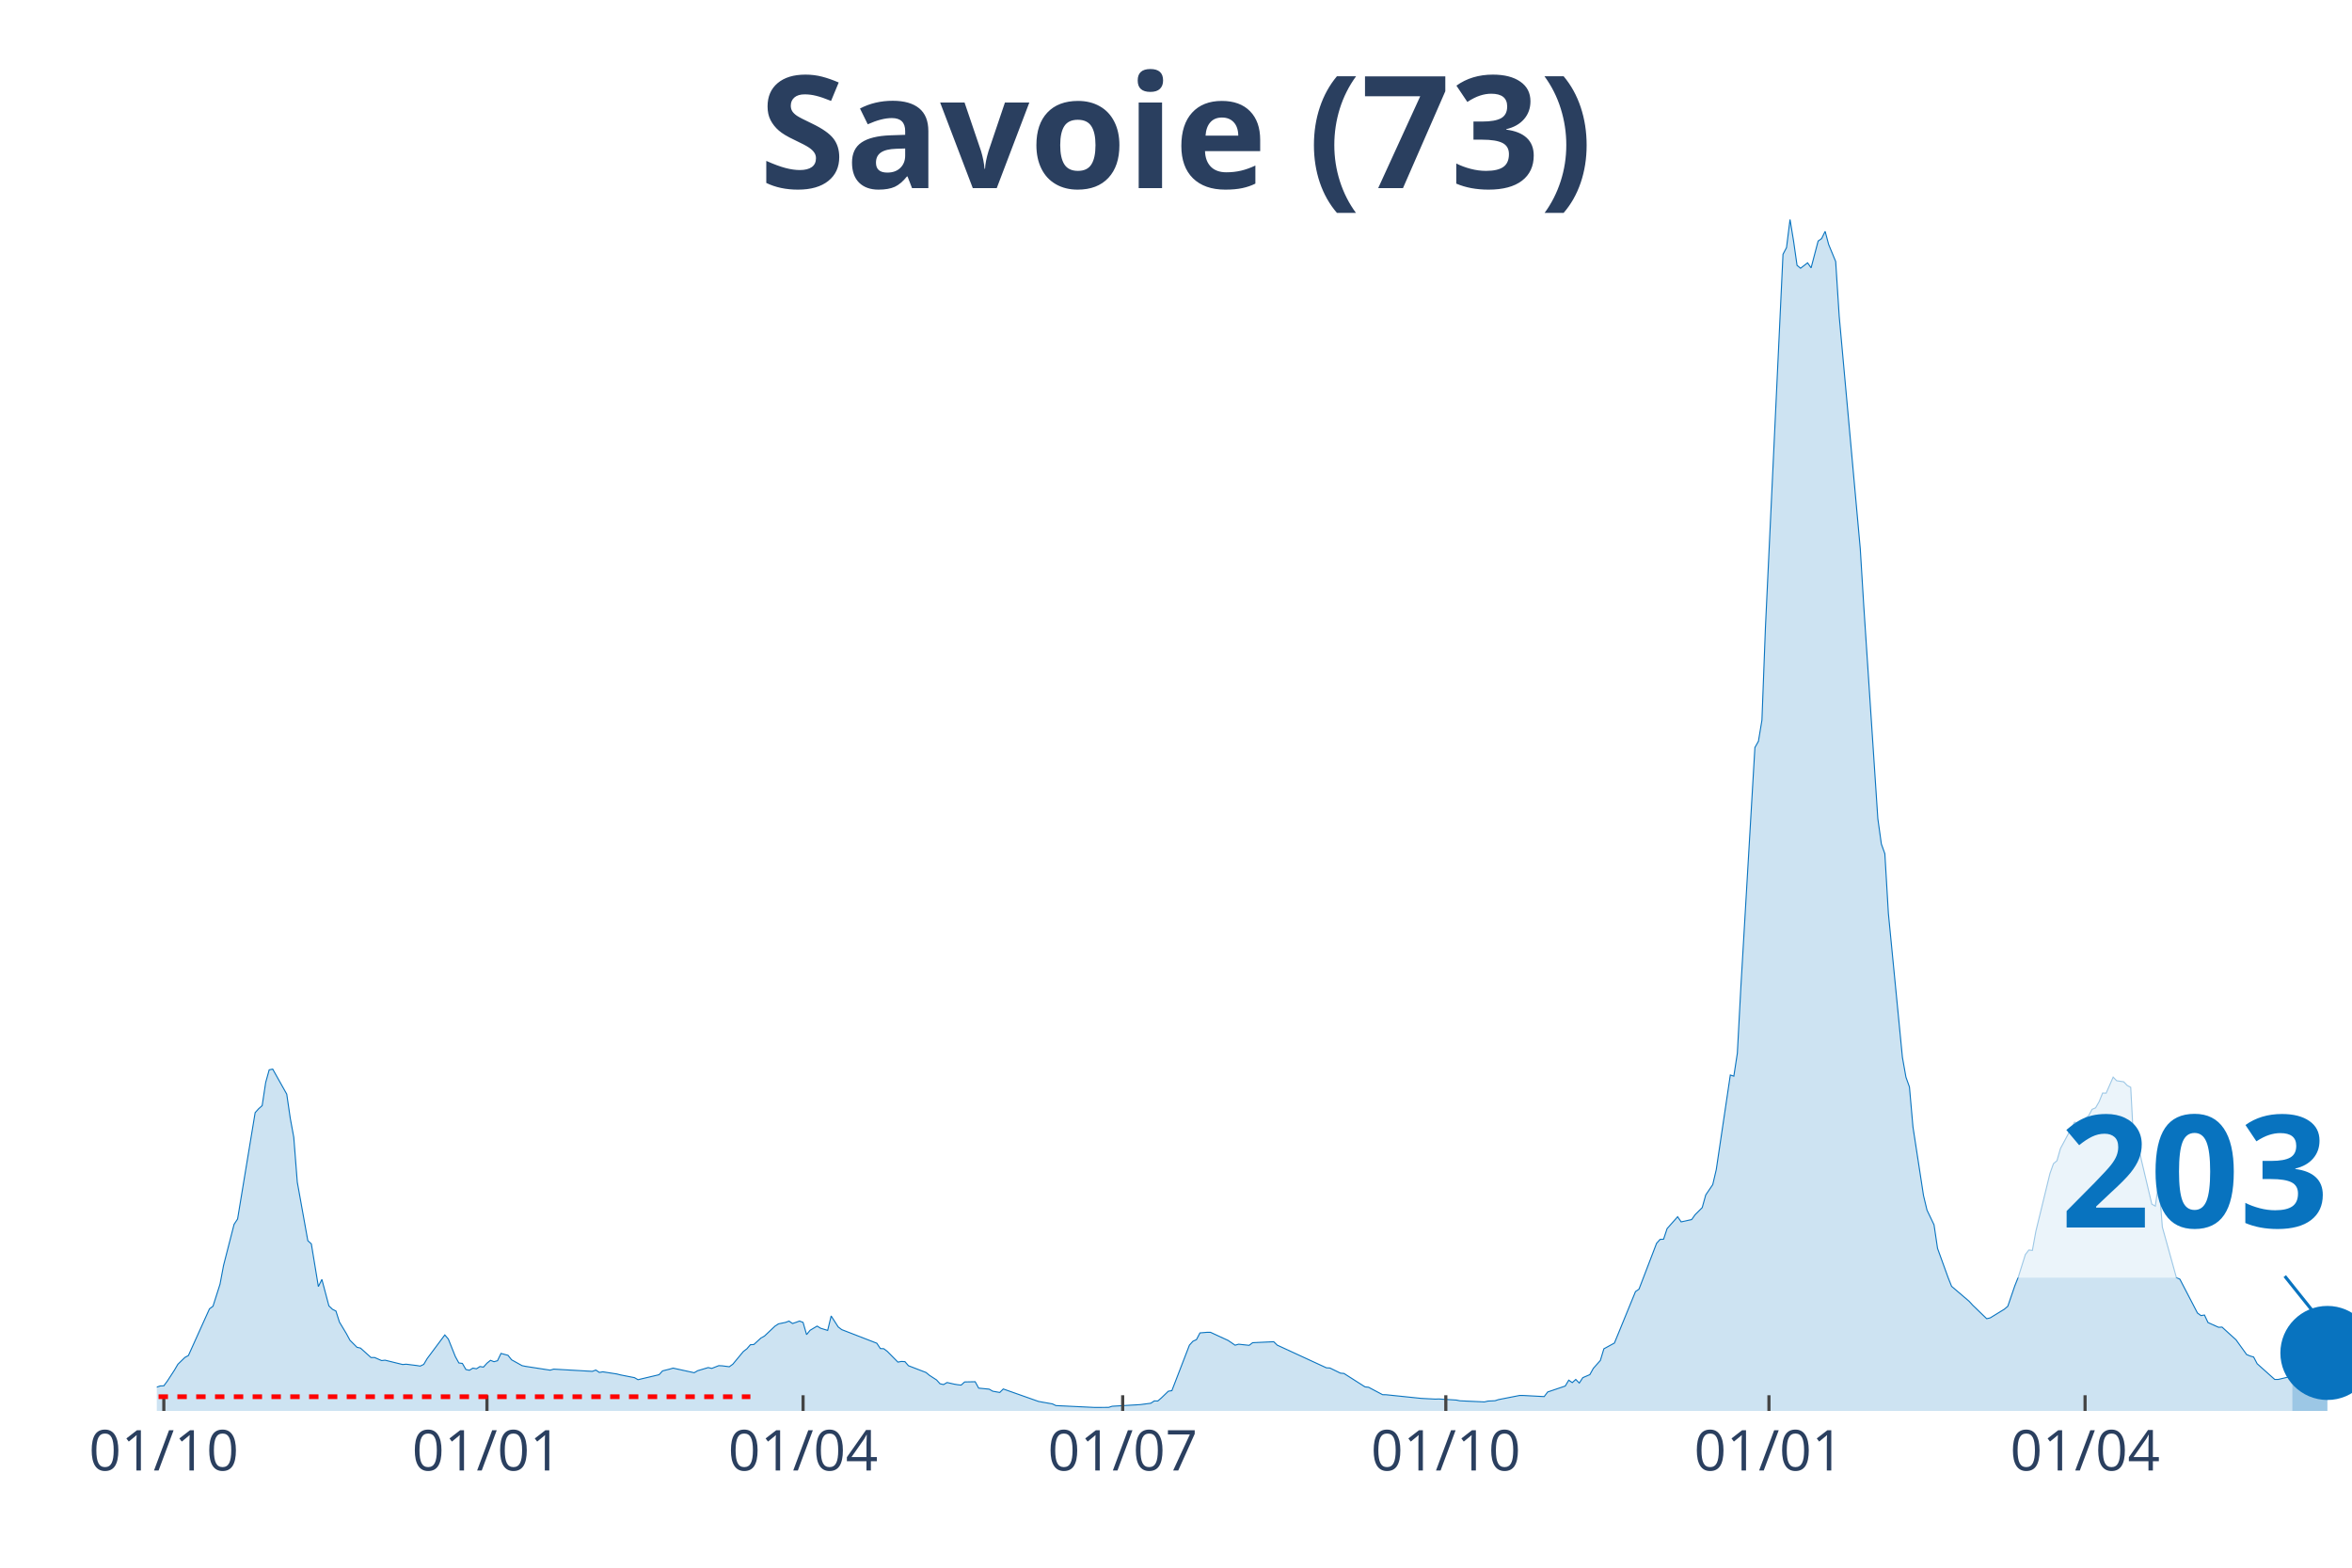
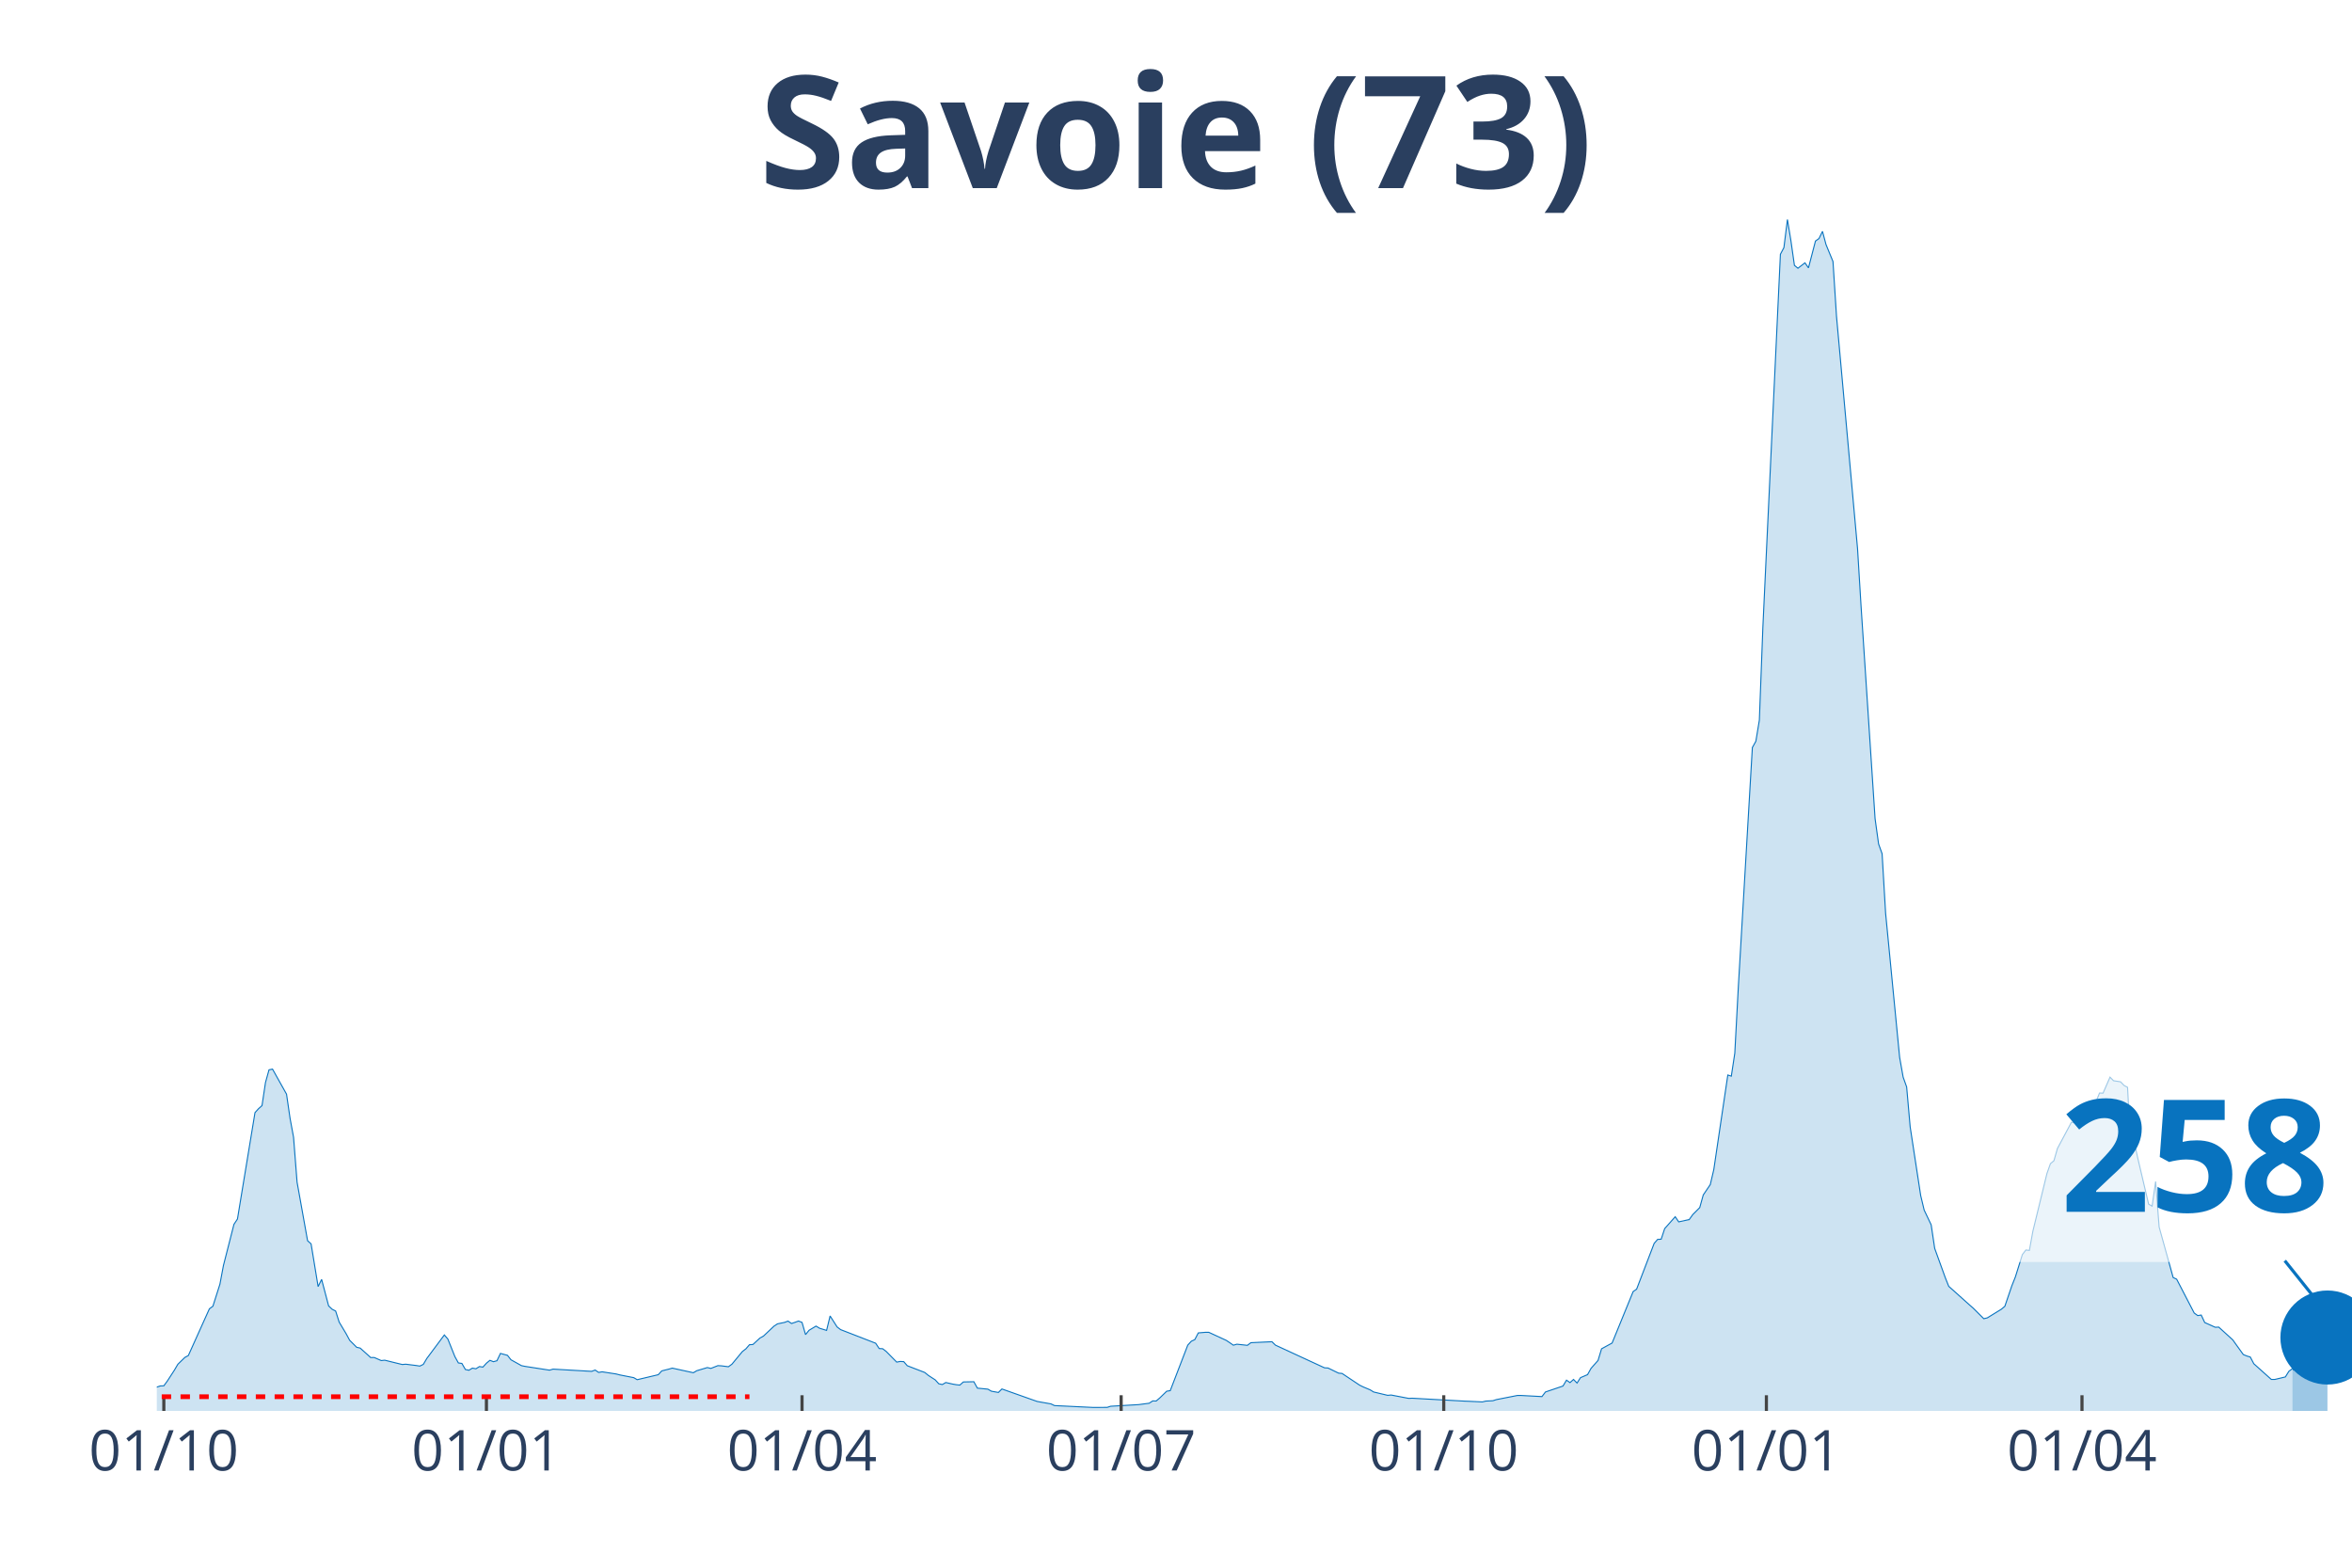
<svg xmlns="http://www.w3.org/2000/svg" class="main-svg" width="1125" height="750" style="" viewBox="0 0 750 500">
  <rect x="0" y="0" width="750" height="500" style="fill: rgb(0, 0, 0); fill-opacity: 0;" />
-   <defs id="defs-7a254b">
+   <defs id="defs-e31ae4">
    <g class="clips">
-       <clipPath id="clip7a254bxyplot" class="plotclip">
+       <clipPath id="clipe31ae4xyplot" class="plotclip">
        <rect width="700" height="380" />
      </clipPath>
-       <clipPath class="axesclip" id="clip7a254bx">
+       <clipPath class="axesclip" id="clipe31ae4x">
        <rect x="50" y="0" width="700" height="500" />
      </clipPath>
-       <clipPath class="axesclip" id="clip7a254by">
+       <clipPath class="axesclip" id="clipe31ae4y">
        <rect x="0" y="70" width="750" height="380" />
      </clipPath>
-       <clipPath class="axesclip" id="clip7a254bxy">
+       <clipPath class="axesclip" id="clipe31ae4xy">
        <rect x="50" y="70" width="700" height="380" />
      </clipPath>
    </g>
    <g class="gradients" />
  </defs>
  <g class="bglayer">
    <rect class="bg" x="50" y="70" width="700" height="380" style="fill: rgb(0, 0, 0); fill-opacity: 0; stroke-width: 0;" />
  </g>
  <g class="layer-below">
    <g class="imagelayer" />
    <g class="shapelayer" />
  </g>
  <g class="cartesianlayer">
    <g class="subplot xy">
      <g class="layer-subplot">
        <g class="shapelayer" />
        <g class="imagelayer" />
      </g>
      <g class="gridlayer">
        <g class="x">
          <path class="xgrid crisp" transform="translate(52.24,0)" d="M0,70v380" style="stroke: rgb(255, 255, 255); stroke-opacity: 1; stroke-width: 1px;" />
-           <path class="xgrid crisp" transform="translate(155.28,0)" d="M0,70v380" style="stroke: rgb(255, 255, 255); stroke-opacity: 1; stroke-width: 1px;" />
-           <path class="xgrid crisp" transform="translate(256.08,0)" d="M0,70v380" style="stroke: rgb(255, 255, 255); stroke-opacity: 1; stroke-width: 1px;" />
-           <path class="xgrid crisp" transform="translate(358,0)" d="M0,70v380" style="stroke: rgb(255, 255, 255); stroke-opacity: 1; stroke-width: 1px;" />
-           <path class="xgrid crisp" transform="translate(461.04,0)" d="M0,70v380" style="stroke: rgb(255, 255, 255); stroke-opacity: 1; stroke-width: 1px;" />
-           <path class="xgrid crisp" transform="translate(564.08,0)" d="M0,70v380" style="stroke: rgb(255, 255, 255); stroke-opacity: 1; stroke-width: 1px;" />
-           <path class="xgrid crisp" transform="translate(664.88,0)" d="M0,70v380" style="stroke: rgb(255, 255, 255); stroke-opacity: 1; stroke-width: 1px;" />
+           <path class="xgrid crisp" transform="translate(155.11,0)" d="M0,70v380" style="stroke: rgb(255, 255, 255); stroke-opacity: 1; stroke-width: 1px;" />
+           <path class="xgrid crisp" transform="translate(255.75,0)" d="M0,70v380" style="stroke: rgb(255, 255, 255); stroke-opacity: 1; stroke-width: 1px;" />
+           <path class="xgrid crisp" transform="translate(357.51,0)" d="M0,70v380" style="stroke: rgb(255, 255, 255); stroke-opacity: 1; stroke-width: 1px;" />
+           <path class="xgrid crisp" transform="translate(460.38,0)" d="M0,70v380" style="stroke: rgb(255, 255, 255); stroke-opacity: 1; stroke-width: 1px;" />
+           <path class="xgrid crisp" transform="translate(563.26,0)" d="M0,70v380" style="stroke: rgb(255, 255, 255); stroke-opacity: 1; stroke-width: 1px;" />
+           <path class="xgrid crisp" transform="translate(663.9,0)" d="M0,70v380" style="stroke: rgb(255, 255, 255); stroke-opacity: 1; stroke-width: 1px;" />
        </g>
        <g class="y" />
      </g>
      <g class="zerolinelayer" />
      <path class="xlines-below" />
      <path class="ylines-below" />
      <g class="overlines-below" />
      <g class="xaxislayer-below" />
      <g class="yaxislayer-below" />
      <g class="overaxes-below" />
-       <g class="plot" transform="translate(50, 70)" clip-path="url('#clip7a254bxyplot')">
+       <g class="plot" transform="translate(50, 70)" clip-path="url('#clipe31ae4xyplot')">
        <g class="scatterlayer mlayer">
-           <g class="trace scatter trace4f7985" style="stroke-miterlimit: 2;">
+           <g class="trace scatter trace93327c" style="stroke-miterlimit: 2;">
            <g class="fills">
              <g>
-                 <path class="js-fill" d="M680.96,380L-152.32,380L-152.32,379.64L-44.8,378.85L-43.68,378.64L-28,376.73L-26.88,377.02L-20.16,375.98L-19.04,375.28L-14.56,374.53L-13.44,374.4L-5.6,374.07L-4.48,373.96L0,372.41L1.12,372.03L2.24,371.99L3.36,370.48L5.6,367.03L6.72,365.12L8.96,362.94L10.08,362.33L16.8,347.43L17.92,346.61L20.16,339.57L21.28,333.61L24.64,320.49L25.76,318.79L31.36,284.86L32.48,283.62L33.6,282.62L34.72,275.24L35.84,271.21L36.96,270.98L41.44,278.97L42.56,286.66L43.68,292.74L44.8,307.04L48.16,325.71L49.28,326.72L51.52,340.34L52.64,338.06L54.88,346.5L56,347.57L57.12,348.14L58.24,351.66L60.48,355.39L61.6,357.47L63.84,359.71L64.96,359.96L68.32,362.98L69.44,362.96L71.68,363.94L72.8,363.82L78.4,365.2L79.52,365.1L82.88,365.52L84,365.7L85.12,365.16L86.24,363.27L91.84,355.77L92.96,357.07L95.2,362.67L96.32,364.7L97.44,364.85L98.56,366.79L99.68,367.03L100.8,366.35L101.92,366.56L103.04,365.85L104.16,366.02L105.28,364.78L106.4,363.86L107.52,364.3L108.64,363.99L109.76,361.66L112,362.27L113.12,363.69L116.48,365.56L117.6,365.79L125.44,367L126.56,366.67L138.88,367.38L140,366.96L141.12,367.72L142.24,367.53L146.72,368.22L147.84,368.51L152.32,369.39L153.44,370.04L160.16,368.45L161.28,367.23L163.52,366.67L164.64,366.35L171.36,367.82L172.48,367.17L175.84,366.17L176.96,366.44L179.2,365.56L180.32,365.62L182.56,365.91L183.68,365.1L187.04,361.05L188.16,360.19L189.28,358.89L190.4,358.81L192.64,356.75L193.76,356.13L197.12,352.96L198.24,352.23L200.48,351.77L201.6,351.35L202.72,352.12L203.84,351.74L204.96,351.33L206.08,351.77L207.2,355.66L208.32,354.28L210.56,352.94L211.68,353.63L213.92,354.32L215.04,349.71L217.28,353.21L218.4,354.07L229.6,358.41L230.72,360.11L231.84,360.17L232.96,361.03L236.32,364.43L237.44,364.22L238.56,364.28L239.68,365.58L245.28,367.74L246.4,368.66L248.64,370.11L249.76,371.34L250.88,371.59L252,370.94L254.24,371.45L255.36,371.64L256.48,371.76L257.6,370.76L260.96,370.69L262.08,372.73L265.44,373.06L266.56,373.71L268.8,374.11L269.92,373L281.12,376.96L282.24,377.17L285.6,377.76L286.72,378.3L299.04,378.89L300.16,378.89L303.52,378.87L304.64,378.51L313.6,377.99L314.72,377.84L316.96,377.55L318.08,376.81L319.2,376.83L320.32,375.87L322.56,373.71L323.68,373.54L329.28,359.02L330.4,357.78L331.52,357.26L332.64,355.12L334.88,354.93L336,354.93L341.6,357.51L342.72,358.26L343.84,359.04L344.96,358.72L348.32,359.08L349.44,358.24L356.16,357.93L357.28,359.02L372.96,366.25L374.08,366.31L377.44,367.95L378.56,368.05L385.28,372.33L386.4,372.45L390.88,374.82L392,374.84L403.2,376L404.32,376.06L407.68,376.23L408.8,376.19L414.4,376.54L415.52,376.77L423.36,377.13L424.48,376.86L426.72,376.75L427.84,376.39L434.56,375.07L435.68,375.07L442.4,375.43L443.52,373.96L449.12,372.06L450.24,370.19L451.36,370.97L452.48,369.96L453.6,371.11L454.72,369.39L456.96,368.43L458.08,366.42L460.32,363.9L461.44,360.19L464.8,358.35L465.92,355.62L471.52,341.94L472.64,341.16L478.24,326.55L479.36,325.29L480.48,325.23L481.6,321.85L484.96,318.06L486.08,319.7L489.44,318.96L490.56,317.39L492.8,315.15L493.92,311.12L496.16,307.81L497.28,303.03L501.76,272.87L502.88,273.23L504,265.91L505.12,244.84L509.6,168.4L510.72,166.43L511.84,159.68L512.96,130.06L518.56,11.09L519.68,8.97L520.8,0L521.92,6.81L523.04,14.63L524.16,15.55L526.4,13.83L527.52,15.43L529.76,6.88L530.88,6.08L532,3.79L533.12,7.99L535.36,13.41L536.48,30.85L543.2,105.01L544.32,123.35L548.8,191.1L549.92,199.17L551.04,202.29L552.16,221.28L556.64,267.23L557.76,273.54L558.88,276.68L560,289.41L563.36,311.29L564.48,315.96L566.72,320.64L567.84,328.16L571.2,337.45L572.32,340.26L577.92,345.04L579.04,346.27L583.52,350.59L584.64,350.32L589.12,347.57L590.24,346.63L592.48,340.09L593.6,337.28L595.84,330.13L596.96,328.67L598.08,328.81L599.2,322.67L603.68,304.29L604.8,301.15L605.92,300.2L607.04,296.3L611.52,287.92L612.64,288.15L613.76,288.32L614.88,286.7L616,285.86L617.12,283.81L618.24,283.33L619.36,281.38L620.48,278.61L621.6,278.65L623.84,273.54L624.96,274.69L627.2,275.03L628.32,276.2L629.44,276.79L630.56,297.9L631.68,294.75L632.8,299.82L636.16,314.04L637.28,314.69L638.4,306.83L639.52,321.35L644,337.45L645.12,337.99L650.72,348.77L651.84,349.59L652.96,349.42L654.08,351.81L657.44,353.32L658.56,353.27L663.04,357.34L664.16,358.91L666.4,362.02L667.52,362.48L668.64,362.81L669.76,364.95L675.36,369.96L676.48,369.96L679.84,369.16L680.96,367.36" style="fill: rgb(8, 115, 191); fill-opacity: 0.2; stroke-width: 0;" />
+                 <path class="js-fill" d="M680.99,380L-152.08,380L-152.08,379.64L-44.73,378.85L-43.61,378.64L-27.96,376.73L-26.84,377.02L-20.13,375.98L-19.01,375.28L-14.54,374.53L-13.42,374.4L-5.59,374.07L-4.47,373.96L0,372.41L1.12,372.03L2.24,371.99L3.35,370.48L5.59,367.03L6.71,365.12L8.95,362.94L10.06,362.33L16.77,347.43L17.89,346.61L20.13,339.57L21.25,333.61L24.6,320.49L25.72,318.79L31.31,284.86L32.43,283.62L33.55,282.62L34.66,275.24L35.78,271.21L36.9,270.98L41.37,278.97L42.49,286.66L43.61,292.74L44.73,307.04L48.08,325.71L49.2,326.72L51.44,340.34L52.56,338.06L54.79,346.5L55.91,347.57L57.03,348.14L58.15,351.66L60.38,355.39L61.5,357.47L63.74,359.71L64.86,359.96L68.21,362.98L69.33,362.96L71.57,363.94L72.68,363.82L78.27,365.2L79.39,365.1L82.75,365.52L83.87,365.7L84.98,365.16L86.1,363.27L91.69,355.77L92.81,357.07L95.05,362.67L96.17,364.7L97.28,364.85L98.4,366.79L99.52,367.03L100.64,366.35L101.76,366.56L102.88,365.85L103.99,366.02L105.11,364.78L106.23,363.86L107.35,364.3L108.47,363.99L109.58,361.66L111.82,362.27L112.94,363.69L116.29,365.56L117.41,365.79L125.24,367L126.36,366.67L138.66,367.38L139.78,366.96L140.89,367.72L142.01,367.53L146.49,368.22L147.6,368.51L152.08,369.39L153.19,370.04L159.9,368.45L161.02,367.23L163.26,366.67L164.38,366.35L171.09,367.82L172.2,367.17L175.56,366.17L176.68,366.44L178.91,365.56L180.03,365.62L182.27,365.91L183.39,365.1L186.74,361.05L187.86,360.19L188.98,358.89L190.1,358.81L192.33,356.75L193.45,356.13L196.81,352.96L197.92,352.23L200.16,351.77L201.28,351.35L202.4,352.12L203.51,351.74L204.63,351.33L205.75,351.77L206.87,355.66L207.99,354.28L210.22,352.94L211.34,353.63L213.58,354.32L214.7,349.71L216.93,353.21L218.05,354.07L229.23,358.41L230.35,360.11L231.47,360.17L232.59,361.03L235.94,364.43L237.06,364.22L238.18,364.28L239.3,365.58L244.89,367.74L246.01,368.66L248.24,370.11L249.36,371.34L250.48,371.59L251.6,370.94L253.83,371.45L254.95,371.64L256.07,371.76L257.19,370.76L260.54,370.69L261.66,372.73L265.02,373.06L266.13,373.71L268.37,374.11L269.49,373L280.67,376.96L281.79,377.17L285.14,377.76L286.26,378.3L298.56,378.89L299.68,378.89L303.04,378.87L304.15,378.51L313.1,377.99L314.22,377.84L316.45,377.55L317.57,376.81L318.69,376.83L319.81,375.87L322.04,373.71L323.16,373.54L328.75,359.02L329.87,357.78L330.99,357.26L332.11,355.12L334.35,354.93L335.46,354.93L341.05,357.51L342.17,358.26L343.29,359.04L344.41,358.72L347.76,359.08L348.88,358.24L355.59,357.93L356.71,359.02L372.36,366.25L373.48,366.31L376.84,367.95L377.96,368.05L383.55,371.78L384.66,372.33L386.9,373.27L388.02,373.96L392.49,375.03L393.61,374.93L399.2,376L400.32,375.95L417.09,376.88L418.21,376.92L422.68,377.13L423.8,376.86L426.04,376.75L427.16,376.39L433.87,375.07L434.98,375.07L441.69,375.43L442.81,373.96L448.4,372.06L449.52,370.19L450.64,370.97L451.76,369.96L452.88,371.11L453.99,369.39L456.23,368.43L457.35,366.42L459.58,363.9L460.7,360.19L464.06,358.35L465.18,355.62L470.77,341.94L471.88,341.16L477.48,326.55L478.59,325.29L479.71,325.23L480.83,321.85L484.19,318.06L485.3,319.7L488.66,318.96L489.78,317.39L492.01,315.15L493.13,311.12L495.37,307.81L496.49,303.03L500.96,272.87L502.08,273.23L503.19,265.91L504.31,244.84L508.79,168.4L509.9,166.43L511.02,159.68L512.14,130.06L517.73,11.09L518.85,8.97L519.97,0L521.09,6.81L522.2,14.63L523.32,15.55L525.56,13.83L526.68,15.43L528.91,6.88L530.03,6.08L531.15,3.79L532.27,7.99L534.5,13.41L535.62,30.85L542.33,105.01L543.45,123.35L547.92,191.1L549.04,199.17L550.16,202.29L551.28,221.28L555.75,267.23L556.87,273.54L557.99,276.68L559.11,289.41L562.46,311.29L563.58,315.96L565.81,320.64L566.93,328.16L570.29,337.45L571.41,340.26L578.12,346.27L579.23,347.24L582.59,350.59L583.71,350.32L588.18,347.57L589.3,346.63L591.53,340.09L592.65,337.28L594.89,330.13L596.01,328.67L597.12,328.81L598.24,322.67L602.72,304.29L603.83,301.15L604.95,300.2L606.07,296.3L610.54,287.92L611.66,288.15L612.78,288.32L613.9,286.7L615.02,285.86L616.13,283.81L617.25,283.33L618.37,281.38L619.49,278.61L620.61,278.65L622.84,273.54L623.96,274.69L626.2,275.03L627.32,276.2L628.43,276.79L629.55,297.9L630.67,294.75L631.79,299.82L635.14,314.04L636.26,314.69L637.38,306.83L638.5,321.35L642.97,337.45L644.09,337.99L649.68,348.77L650.8,349.59L651.92,349.42L653.04,351.81L656.39,353.32L657.51,353.27L661.98,357.34L663.1,358.91L665.34,362.02L666.45,362.48L667.57,362.81L668.69,364.95L674.28,369.96L675.4,369.96L678.75,369.16L679.87,367.36L680.99,366.52" style="fill: rgb(8, 115, 191); fill-opacity: 0.2; stroke-width: 0;" />
              </g>
            </g>
            <g class="errorbars" />
            <g class="lines">
-               <path class="js-line" d="M-152.32,379.64L-44.8,378.85L-43.68,378.64L-28,376.73L-26.88,377.02L-20.16,375.98L-19.04,375.28L-14.56,374.53L-13.44,374.4L-5.6,374.07L-4.48,373.96L0,372.41L1.12,372.03L2.24,371.99L3.36,370.48L5.6,367.03L6.72,365.12L8.96,362.94L10.08,362.33L16.8,347.43L17.92,346.61L20.16,339.57L21.28,333.61L24.64,320.49L25.76,318.79L31.36,284.86L32.48,283.62L33.6,282.62L34.72,275.24L35.84,271.21L36.96,270.98L41.44,278.97L42.56,286.66L43.68,292.74L44.8,307.04L48.16,325.71L49.28,326.72L51.52,340.34L52.64,338.06L54.88,346.5L56,347.57L57.12,348.14L58.24,351.66L60.48,355.39L61.6,357.47L63.84,359.71L64.96,359.96L68.32,362.98L69.44,362.96L71.68,363.94L72.8,363.82L78.4,365.2L79.52,365.1L82.88,365.52L84,365.7L85.12,365.16L86.24,363.27L91.84,355.77L92.96,357.07L95.2,362.67L96.32,364.7L97.44,364.85L98.56,366.79L99.68,367.03L100.8,366.35L101.92,366.56L103.04,365.85L104.16,366.02L105.28,364.78L106.4,363.86L107.52,364.3L108.64,363.99L109.76,361.66L112,362.27L113.12,363.69L116.48,365.56L117.6,365.79L125.44,367L126.56,366.67L138.88,367.38L140,366.96L141.12,367.72L142.24,367.53L146.72,368.22L147.84,368.51L152.32,369.39L153.44,370.04L160.16,368.45L161.28,367.23L163.52,366.67L164.64,366.35L171.36,367.82L172.48,367.17L175.84,366.17L176.96,366.44L179.2,365.56L180.32,365.62L182.56,365.91L183.68,365.1L187.04,361.05L188.16,360.19L189.28,358.89L190.4,358.81L192.64,356.75L193.76,356.13L197.12,352.96L198.24,352.23L200.48,351.77L201.6,351.35L202.72,352.12L203.84,351.74L204.96,351.33L206.08,351.77L207.2,355.66L208.32,354.28L210.56,352.94L211.68,353.63L213.92,354.32L215.04,349.71L217.28,353.21L218.4,354.07L229.6,358.41L230.72,360.11L231.84,360.17L232.96,361.03L236.32,364.43L237.44,364.22L238.56,364.28L239.68,365.58L245.28,367.74L246.4,368.66L248.64,370.11L249.76,371.34L250.88,371.59L252,370.94L254.24,371.45L255.36,371.64L256.48,371.76L257.6,370.76L260.96,370.69L262.08,372.73L265.44,373.06L266.56,373.71L268.8,374.11L269.92,373L281.12,376.96L282.24,377.17L285.6,377.76L286.72,378.3L299.04,378.89L300.16,378.89L303.52,378.87L304.64,378.51L313.6,377.99L314.72,377.84L316.96,377.55L318.08,376.81L319.2,376.83L320.32,375.87L322.56,373.71L323.68,373.54L329.28,359.02L330.4,357.78L331.52,357.26L332.64,355.12L334.88,354.93L336,354.93L341.6,357.51L342.72,358.26L343.84,359.04L344.96,358.72L348.32,359.08L349.44,358.24L356.16,357.93L357.28,359.02L372.96,366.25L374.08,366.31L377.44,367.95L378.56,368.05L385.28,372.33L386.4,372.45L390.88,374.82L392,374.84L403.2,376L404.32,376.06L407.68,376.23L408.8,376.19L414.4,376.54L415.52,376.77L423.36,377.13L424.48,376.86L426.72,376.75L427.84,376.39L434.56,375.07L435.68,375.07L442.4,375.43L443.52,373.96L449.12,372.06L450.24,370.19L451.36,370.97L452.48,369.96L453.6,371.11L454.72,369.39L456.96,368.43L458.08,366.42L460.32,363.9L461.44,360.19L464.8,358.35L465.92,355.62L471.52,341.94L472.64,341.16L478.24,326.55L479.36,325.29L480.48,325.23L481.6,321.85L484.96,318.06L486.08,319.7L489.44,318.96L490.56,317.39L492.8,315.15L493.92,311.12L496.16,307.81L497.28,303.03L501.76,272.87L502.88,273.23L504,265.91L505.12,244.84L509.6,168.4L510.72,166.43L511.84,159.68L512.96,130.06L518.56,11.09L519.68,8.97L520.8,0L521.92,6.81L523.04,14.63L524.16,15.55L526.4,13.83L527.52,15.43L529.76,6.88L530.88,6.08L532,3.79L533.12,7.99L535.36,13.41L536.48,30.85L543.2,105.01L544.32,123.35L548.8,191.1L549.92,199.17L551.04,202.29L552.16,221.28L556.64,267.23L557.76,273.54L558.88,276.68L560,289.41L563.36,311.29L564.48,315.96L566.72,320.64L567.84,328.16L571.2,337.45L572.32,340.26L577.92,345.04L579.04,346.27L583.52,350.59L584.64,350.32L589.12,347.57L590.24,346.63L592.48,340.09L593.6,337.28L595.84,330.13L596.96,328.67L598.08,328.81L599.2,322.67L603.68,304.29L604.8,301.15L605.92,300.2L607.04,296.3L611.52,287.92L612.64,288.15L613.76,288.32L614.88,286.7L616,285.86L617.12,283.81L618.24,283.33L619.36,281.38L620.48,278.61L621.6,278.65L623.84,273.54L624.96,274.69L627.2,275.03L628.32,276.2L629.44,276.79L630.56,297.9L631.68,294.75L632.8,299.82L636.16,314.04L637.28,314.69L638.4,306.83L639.52,321.35L644,337.45L645.12,337.99L650.72,348.77L651.84,349.59L652.96,349.42L654.08,351.81L657.44,353.32L658.56,353.27L663.04,357.34L664.16,358.91L666.4,362.02L667.52,362.48L668.64,362.81L669.76,364.95L675.36,369.96L676.48,369.96L679.84,369.16L680.96,367.36" style="vector-effect: non-scaling-stroke; fill: none; stroke: rgb(8, 115, 191); stroke-opacity: 1; stroke-width: 0.5px; opacity: 1;" />
+               <path class="js-line" d="M-152.08,379.64L-44.73,378.85L-43.61,378.64L-27.96,376.73L-26.84,377.02L-20.13,375.98L-19.01,375.28L-14.54,374.53L-13.42,374.4L-5.59,374.07L-4.47,373.96L0,372.41L1.12,372.03L2.24,371.99L3.35,370.48L5.59,367.03L6.71,365.12L8.95,362.94L10.06,362.33L16.77,347.43L17.89,346.61L20.13,339.57L21.25,333.61L24.6,320.49L25.72,318.79L31.31,284.86L32.43,283.62L33.55,282.62L34.66,275.24L35.78,271.21L36.9,270.98L41.37,278.97L42.49,286.66L43.61,292.74L44.73,307.04L48.08,325.71L49.2,326.72L51.44,340.34L52.56,338.06L54.79,346.5L55.91,347.57L57.03,348.14L58.15,351.66L60.38,355.39L61.5,357.47L63.74,359.71L64.86,359.96L68.21,362.98L69.33,362.96L71.57,363.94L72.68,363.82L78.27,365.2L79.39,365.1L82.75,365.52L83.87,365.7L84.98,365.16L86.1,363.27L91.69,355.77L92.81,357.07L95.05,362.67L96.17,364.7L97.28,364.85L98.4,366.79L99.52,367.03L100.64,366.35L101.76,366.56L102.88,365.85L103.99,366.02L105.11,364.78L106.23,363.86L107.35,364.3L108.47,363.99L109.58,361.66L111.82,362.27L112.94,363.69L116.29,365.56L117.41,365.79L125.24,367L126.36,366.67L138.66,367.38L139.78,366.96L140.89,367.72L142.01,367.53L146.49,368.22L147.6,368.51L152.08,369.39L153.19,370.04L159.9,368.45L161.02,367.23L163.26,366.67L164.38,366.35L171.09,367.82L172.2,367.17L175.56,366.17L176.68,366.44L178.91,365.56L180.03,365.62L182.27,365.91L183.39,365.1L186.74,361.05L187.86,360.19L188.98,358.89L190.1,358.81L192.33,356.75L193.45,356.13L196.81,352.96L197.92,352.23L200.16,351.77L201.28,351.35L202.4,352.12L203.51,351.74L204.63,351.33L205.75,351.77L206.87,355.66L207.99,354.28L210.22,352.94L211.34,353.63L213.58,354.32L214.7,349.71L216.93,353.21L218.05,354.07L229.23,358.41L230.35,360.11L231.47,360.17L232.59,361.03L235.94,364.43L237.06,364.22L238.18,364.28L239.3,365.58L244.89,367.74L246.01,368.66L248.24,370.11L249.36,371.34L250.48,371.59L251.6,370.94L253.83,371.45L254.95,371.64L256.07,371.76L257.19,370.76L260.54,370.69L261.66,372.73L265.02,373.06L266.13,373.71L268.37,374.11L269.49,373L280.67,376.96L281.79,377.17L285.14,377.76L286.26,378.3L298.56,378.89L299.68,378.89L303.04,378.87L304.15,378.51L313.1,377.99L314.22,377.84L316.45,377.55L317.57,376.81L318.69,376.83L319.81,375.87L322.04,373.71L323.16,373.54L328.75,359.02L329.87,357.78L330.99,357.26L332.11,355.12L334.35,354.93L335.46,354.93L341.05,357.51L342.17,358.26L343.29,359.04L344.41,358.72L347.76,359.08L348.88,358.24L355.59,357.93L356.71,359.02L372.36,366.25L373.48,366.31L376.84,367.95L377.96,368.05L383.55,371.78L384.66,372.33L386.9,373.27L388.02,373.96L392.49,375.03L393.61,374.93L399.2,376L400.32,375.95L417.09,376.88L418.21,376.92L422.68,377.13L423.8,376.86L426.04,376.75L427.16,376.39L433.87,375.07L434.98,375.07L441.69,375.43L442.81,373.96L448.4,372.06L449.52,370.19L450.64,370.97L451.76,369.96L452.88,371.11L453.99,369.39L456.23,368.43L457.35,366.42L459.58,363.9L460.7,360.19L464.06,358.35L465.18,355.62L470.77,341.94L471.88,341.16L477.48,326.55L478.59,325.29L479.71,325.23L480.83,321.85L484.19,318.06L485.3,319.7L488.66,318.96L489.78,317.39L492.01,315.15L493.13,311.12L495.37,307.81L496.49,303.03L500.96,272.87L502.08,273.23L503.19,265.91L504.31,244.84L508.79,168.4L509.9,166.43L511.02,159.68L512.14,130.06L517.73,11.09L518.85,8.97L519.97,0L521.09,6.81L522.2,14.63L523.32,15.55L525.56,13.83L526.68,15.43L528.91,6.88L530.03,6.08L531.15,3.79L532.27,7.99L534.5,13.41L535.62,30.85L542.33,105.01L543.45,123.35L547.92,191.1L549.04,199.17L550.16,202.29L551.28,221.28L555.75,267.23L556.87,273.54L557.99,276.68L559.11,289.41L562.46,311.29L563.58,315.96L565.81,320.64L566.93,328.16L570.29,337.45L571.41,340.26L578.12,346.27L579.23,347.24L582.59,350.59L583.71,350.32L588.18,347.57L589.3,346.63L591.53,340.09L592.65,337.28L594.89,330.13L596.01,328.67L597.12,328.81L598.24,322.67L602.72,304.29L603.83,301.15L604.95,300.2L606.07,296.3L610.54,287.92L611.66,288.15L612.78,288.32L613.9,286.7L615.02,285.86L616.13,283.81L617.25,283.33L618.37,281.38L619.49,278.61L620.61,278.65L622.84,273.54L623.96,274.69L626.2,275.03L627.32,276.2L628.43,276.79L629.55,297.9L630.67,294.75L631.79,299.82L635.14,314.04L636.26,314.69L637.38,306.83L638.5,321.35L642.97,337.45L644.09,337.99L649.68,348.77L650.8,349.59L651.92,349.42L653.04,351.81L656.39,353.32L657.51,353.27L661.98,357.34L663.1,358.91L665.34,362.02L666.45,362.48L667.57,362.81L668.69,364.95L674.28,369.96L675.4,369.96L678.75,369.16L679.87,367.36L680.99,366.52" style="vector-effect: non-scaling-stroke; fill: none; stroke: rgb(8, 115, 191); stroke-opacity: 1; stroke-width: 0.5px; opacity: 1;" />
            </g>
            <g class="points" />
            <g class="text" />
          </g>
-           <g class="trace scatter trace8e53ff" style="stroke-miterlimit: 2;">
+           <g class="trace scatter trace9b8669" style="stroke-miterlimit: 2;">
            <g class="fills">
              <g>
-                 <path class="js-fill" d="M692.16,380L680.96,380L680.96,367.36L684.32,365.52L685.44,367.61L687.68,362.98L688.8,361.68L692.16,361.51" style="fill: rgb(8, 115, 191); fill-opacity: 0.4; stroke-width: 0;" />
+                 <path class="js-fill" d="M692.17,380L680.99,380L680.99,366.52L683.23,365.52L684.35,367.59L686.58,362.96L687.7,361.6L691.05,361.43L692.17,356.59" style="fill: rgb(8, 115, 191); fill-opacity: 0.4; stroke-width: 0;" />
              </g>
            </g>
            <g class="errorbars" />
            <g class="lines">
-               <path class="js-line" d="M680.96,367.36L684.32,365.52L685.44,367.61L687.68,362.98L688.8,361.68L692.16,361.51" style="vector-effect: non-scaling-stroke; fill: none; stroke: rgb(8, 115, 191); stroke-opacity: 1; stroke-width: 2px; opacity: 1;" />
+               <path class="js-line" d="M680.99,366.52L683.23,365.52L684.35,367.59L686.58,362.96L687.7,361.6L691.05,361.43L692.17,356.59" style="vector-effect: non-scaling-stroke; fill: none; stroke: rgb(8, 115, 191); stroke-opacity: 1; stroke-width: 2px; opacity: 1;" />
            </g>
            <g class="points" />
            <g class="text" />
          </g>
-           <g class="trace scatter trace3a1f85" style="stroke-miterlimit: 2; opacity: 1;">
+           <g class="trace scatter tracec5330d" style="stroke-miterlimit: 2; opacity: 1;">
            <g class="fills" />
            <g class="errorbars" />
            <g class="lines" />
            <g class="points">
-               <path class="point" transform="translate(692.16,361.51)" d="M15,0A15,15 0 1,1 0,-15A15,15 0 0,1 15,0Z" style="opacity: 1; stroke-width: 0px; fill: rgb(8, 115, 191); fill-opacity: 1;" />
+               <path class="point" transform="translate(692.17,356.59)" d="M15,0A15,15 0 1,1 0,-15A15,15 0 0,1 15,0Z" style="opacity: 1; stroke-width: 0px; fill: rgb(8, 115, 191); fill-opacity: 1;" />
            </g>
            <g class="text" />
          </g>
        </g>
      </g>
      <g class="overplot" />
      <path class="xlines-above crisp" style="fill: none; stroke-width: 1px; stroke: rgb(0, 0, 0); stroke-opacity: 0;" d="" />
      <path class="ylines-above crisp" style="fill: none;" d="M0,0" />
      <g class="overlines-above" />
      <g class="xaxislayer-above">
        <path class="xtick ticks crisp" d="M0,450v-5" transform="translate(52.24,0)" style="stroke: rgb(68, 68, 68); stroke-opacity: 1; stroke-width: 1px;" />
-         <path class="xtick ticks crisp" d="M0,450v-5" transform="translate(155.28,0)" style="stroke: rgb(68, 68, 68); stroke-opacity: 1; stroke-width: 1px;" />
-         <path class="xtick ticks crisp" d="M0,450v-5" transform="translate(256.08,0)" style="stroke: rgb(68, 68, 68); stroke-opacity: 1; stroke-width: 1px;" />
-         <path class="xtick ticks crisp" d="M0,450v-5" transform="translate(358,0)" style="stroke: rgb(68, 68, 68); stroke-opacity: 1; stroke-width: 1px;" />
-         <path class="xtick ticks crisp" d="M0,450v-5" transform="translate(461.04,0)" style="stroke: rgb(68, 68, 68); stroke-opacity: 1; stroke-width: 1px;" />
-         <path class="xtick ticks crisp" d="M0,450v-5" transform="translate(564.08,0)" style="stroke: rgb(68, 68, 68); stroke-opacity: 1; stroke-width: 1px;" />
-         <path class="xtick ticks crisp" d="M0,450v-5" transform="translate(664.88,0)" style="stroke: rgb(68, 68, 68); stroke-opacity: 1; stroke-width: 1px;" />
+         <path class="xtick ticks crisp" d="M0,450v-5" transform="translate(155.11,0)" style="stroke: rgb(68, 68, 68); stroke-opacity: 1; stroke-width: 1px;" />
+         <path class="xtick ticks crisp" d="M0,450v-5" transform="translate(255.75,0)" style="stroke: rgb(68, 68, 68); stroke-opacity: 1; stroke-width: 1px;" />
+         <path class="xtick ticks crisp" d="M0,450v-5" transform="translate(357.51,0)" style="stroke: rgb(68, 68, 68); stroke-opacity: 1; stroke-width: 1px;" />
+         <path class="xtick ticks crisp" d="M0,450v-5" transform="translate(460.38,0)" style="stroke: rgb(68, 68, 68); stroke-opacity: 1; stroke-width: 1px;" />
+         <path class="xtick ticks crisp" d="M0,450v-5" transform="translate(563.26,0)" style="stroke: rgb(68, 68, 68); stroke-opacity: 1; stroke-width: 1px;" />
+         <path class="xtick ticks crisp" d="M0,450v-5" transform="translate(663.9,0)" style="stroke: rgb(68, 68, 68); stroke-opacity: 1; stroke-width: 1px;" />
        <g class="xtick">
          <text text-anchor="middle" x="0" y="469" transform="translate(52.24,0)" style="font-family: 'Open Sans', verdana, arial, sans-serif; font-size: 18px; fill: rgb(42, 63, 95); fill-opacity: 1; white-space: pre;">01/10</text>
        </g>
        <g class="xtick">
-           <text text-anchor="middle" x="0" y="469" transform="translate(155.28,0)" style="font-family: 'Open Sans', verdana, arial, sans-serif; font-size: 18px; fill: rgb(42, 63, 95); fill-opacity: 1; white-space: pre;">01/01</text>
+           <text text-anchor="middle" x="0" y="469" transform="translate(155.11,0)" style="font-family: 'Open Sans', verdana, arial, sans-serif; font-size: 18px; fill: rgb(42, 63, 95); fill-opacity: 1; white-space: pre;">01/01</text>
        </g>
        <g class="xtick">
-           <text text-anchor="middle" x="0" y="469" transform="translate(256.08,0)" style="font-family: 'Open Sans', verdana, arial, sans-serif; font-size: 18px; fill: rgb(42, 63, 95); fill-opacity: 1; white-space: pre;">01/04</text>
+           <text text-anchor="middle" x="0" y="469" transform="translate(255.75,0)" style="font-family: 'Open Sans', verdana, arial, sans-serif; font-size: 18px; fill: rgb(42, 63, 95); fill-opacity: 1; white-space: pre;">01/04</text>
        </g>
        <g class="xtick">
-           <text text-anchor="middle" x="0" y="469" transform="translate(358,0)" style="font-family: 'Open Sans', verdana, arial, sans-serif; font-size: 18px; fill: rgb(42, 63, 95); fill-opacity: 1; white-space: pre;">01/07</text>
+           <text text-anchor="middle" x="0" y="469" transform="translate(357.51,0)" style="font-family: 'Open Sans', verdana, arial, sans-serif; font-size: 18px; fill: rgb(42, 63, 95); fill-opacity: 1; white-space: pre;">01/07</text>
        </g>
        <g class="xtick">
-           <text text-anchor="middle" x="0" y="469" transform="translate(461.04,0)" style="font-family: 'Open Sans', verdana, arial, sans-serif; font-size: 18px; fill: rgb(42, 63, 95); fill-opacity: 1; white-space: pre;">01/10</text>
+           <text text-anchor="middle" x="0" y="469" transform="translate(460.38,0)" style="font-family: 'Open Sans', verdana, arial, sans-serif; font-size: 18px; fill: rgb(42, 63, 95); fill-opacity: 1; white-space: pre;">01/10</text>
        </g>
        <g class="xtick">
-           <text text-anchor="middle" x="0" y="469" transform="translate(564.08,0)" style="font-family: 'Open Sans', verdana, arial, sans-serif; font-size: 18px; fill: rgb(42, 63, 95); fill-opacity: 1; white-space: pre;">01/01</text>
+           <text text-anchor="middle" x="0" y="469" transform="translate(563.26,0)" style="font-family: 'Open Sans', verdana, arial, sans-serif; font-size: 18px; fill: rgb(42, 63, 95); fill-opacity: 1; white-space: pre;">01/01</text>
        </g>
        <g class="xtick">
-           <text text-anchor="middle" x="0" y="469" transform="translate(664.88,0)" style="font-family: 'Open Sans', verdana, arial, sans-serif; font-size: 18px; fill: rgb(42, 63, 95); fill-opacity: 1; white-space: pre;">01/04</text>
+           <text text-anchor="middle" x="0" y="469" transform="translate(663.9,0)" style="font-family: 'Open Sans', verdana, arial, sans-serif; font-size: 18px; fill: rgb(42, 63, 95); fill-opacity: 1; white-space: pre;">01/04</text>
        </g>
      </g>
      <g class="yaxislayer-above" />
      <g class="overaxes-above" />
    </g>
  </g>
  <g class="polarlayer" />
  <g class="ternarylayer" />
  <g class="geolayer" />
  <g class="funnelarealayer" />
  <g class="pielayer" />
  <g class="treemaplayer" />
  <g class="sunburstlayer" />
  <g class="glimages" />
-   <defs id="topdefs-7a254b">
+   <defs id="topdefs-e31ae4">
    <g class="clips" />
  </defs>
  <g class="layer-above">
    <g class="imagelayer" />
    <g class="shapelayer">
-       <path data-index="0" fill-rule="evenodd" d="M-579.44,445.47L239.28,445.47" clip-path="url('#clip7a254bxy')" style="opacity: 1; stroke: rgb(255, 0, 0); stroke-opacity: 1; fill: rgb(0, 0, 0); fill-opacity: 0; stroke-dasharray: 3px, 3px; stroke-width: 1.5px;" />
+       <path data-index="0" fill-rule="evenodd" d="M-578.43,445.47L238.98,445.47" clip-path="url('#clipe31ae4xy')" style="opacity: 1; stroke: rgb(255, 0, 0); stroke-opacity: 1; fill: rgb(0, 0, 0); fill-opacity: 0; stroke-dasharray: 3px, 3px; stroke-width: 1.5px;" />
    </g>
  </g>
  <g class="infolayer">
    <g class="g-gtitle">
      <text class="gtitle" x="375" y="25" text-anchor="middle" dy="0.7em" style="font-family: 'Open Sans', verdana, arial, sans-serif; font-size: 50px; fill: rgb(42, 63, 95); opacity: 1; font-weight: normal; white-space: pre;">
        <tspan style="font-weight:bold">Savoie (73)</tspan>
      </text>
    </g>
    <g class="g-xtitle" />
    <g class="annotation" data-index="0" style="opacity: 1;">
-       <g class="annotation-text-g" transform="rotate(0,700.16,371.51)">
-         <g class="cursor-pointer" transform="translate(642, 336)">
+       <g class="annotation-text-g" transform="rotate(0,700.17,366.59)">
+         <g class="cursor-pointer" transform="translate(642, 331)">
          <rect class="bg" x="0.5" y="0.5" width="115" height="71" style="stroke-width: 1px; stroke: rgb(0, 0, 0); stroke-opacity: 0; fill: rgb(255, 255, 255); fill-opacity: 0.6;" />
          <text class="annotation-text" text-anchor="middle" x="57.812" y="55.5" style="font-family: 'Open Sans', verdana, arial, sans-serif; font-size: 50px; fill: rgb(8, 115, 191); fill-opacity: 1; white-space: pre;">
-             <tspan style="font-weight:bold">203 </tspan>
+             <tspan style="font-weight:bold">258 </tspan>
          </text>
        </g>
      </g>
      <g class="annotation-arrow-g" style="opacity: 1;">
-         <path d="M728.56,407.01L740.16,421.51" style="stroke-width: 1px; stroke: rgb(8, 115, 191); stroke-opacity: 1; stroke-dasharray: 0px, 0px, 18.569px, 18.569px;" />
+         <path d="M728.57,402.09L740.17,416.59" style="stroke-width: 1px; stroke: rgb(8, 115, 191); stroke-opacity: 1; stroke-dasharray: 0px, 0px, 18.569px, 18.569px;" />
      </g>
    </g>
  </g>
</svg>
